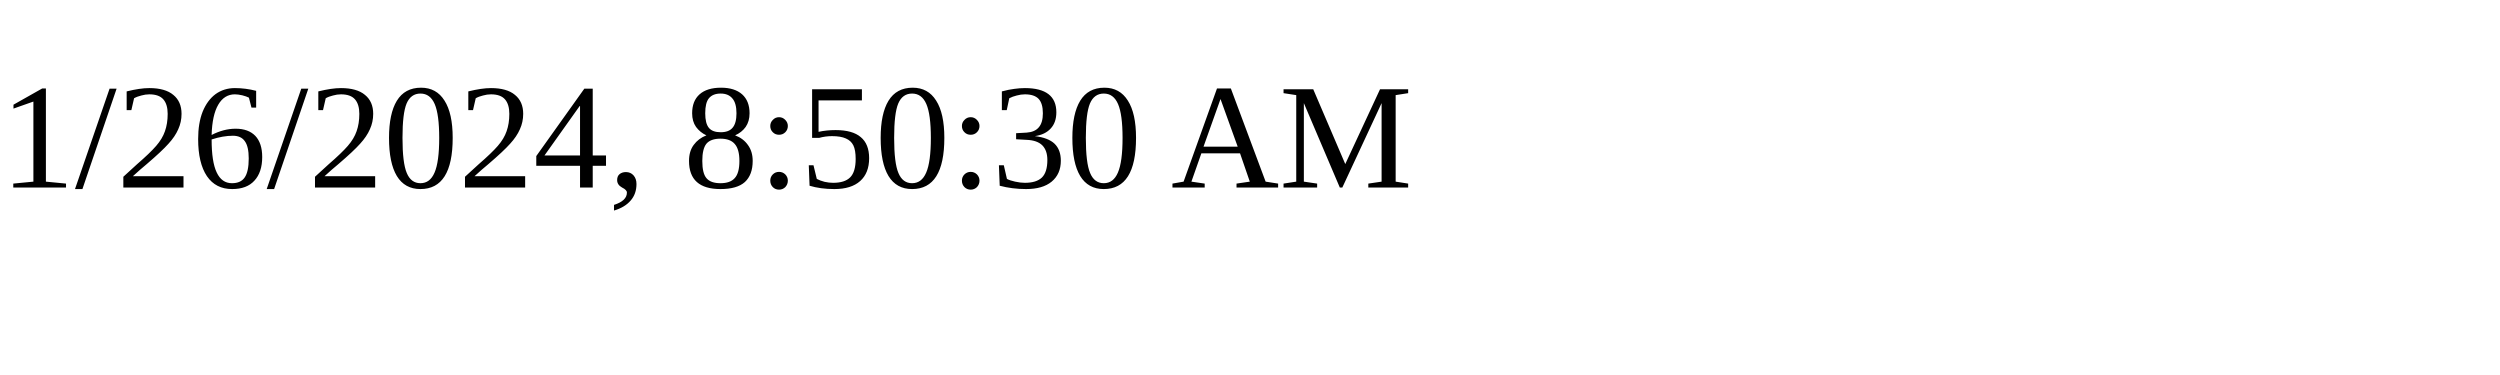
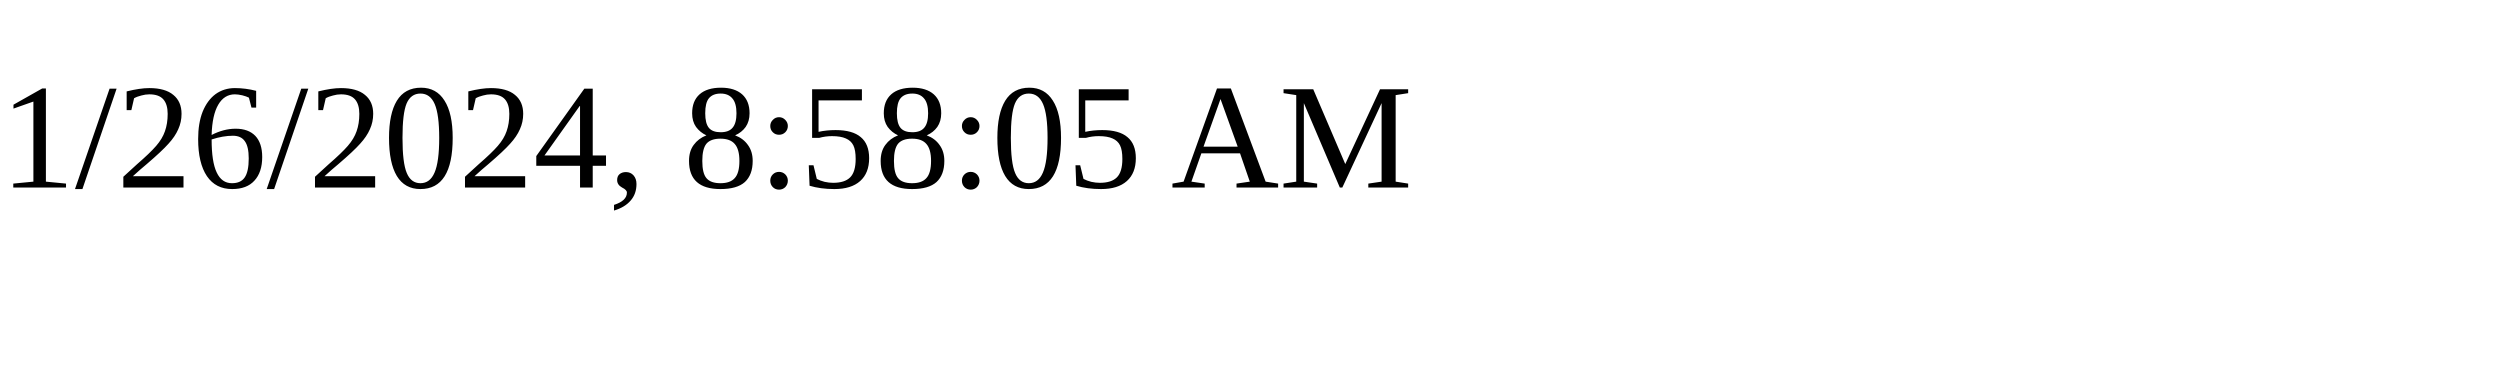
<svg xmlns="http://www.w3.org/2000/svg" height="30" width="200">
-   <text x="0" y="15">1/26/2024, 8:50:30 AM</text>
+   <text x="0" y="15">1/26/2024, 8:58:05 AM</text>
</svg>
